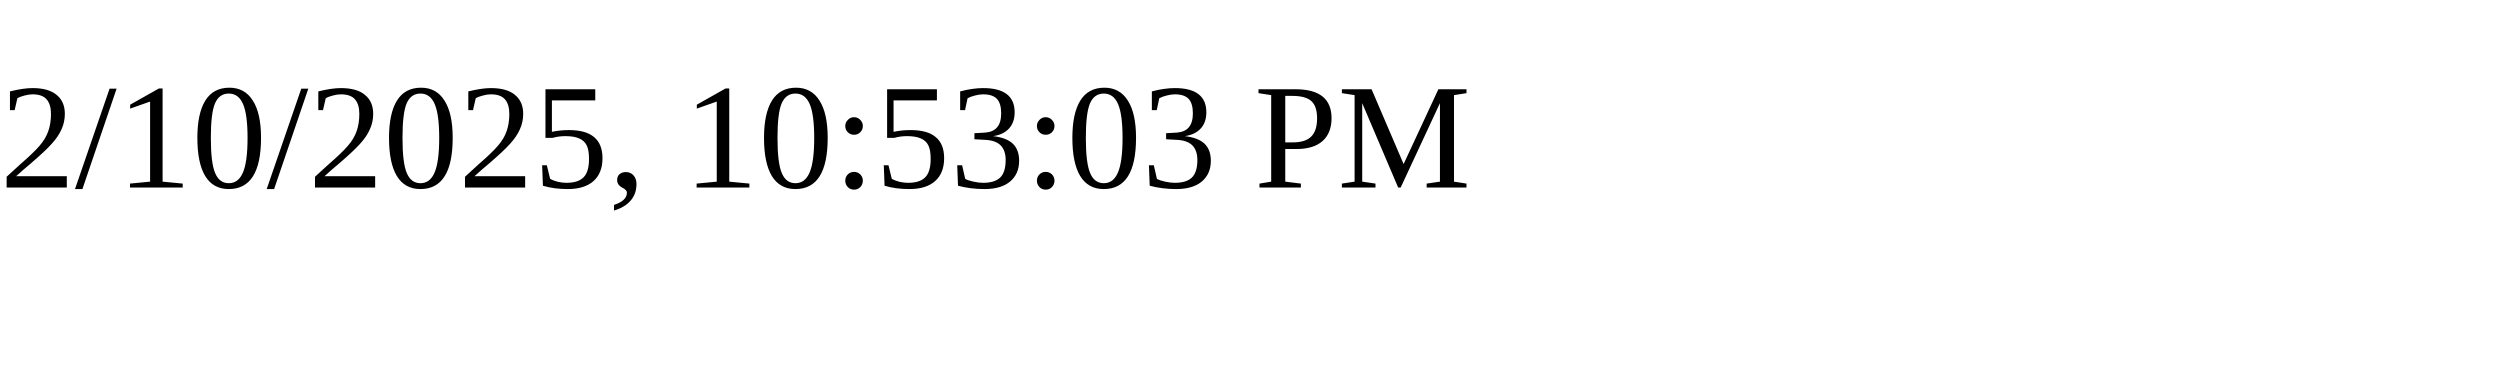
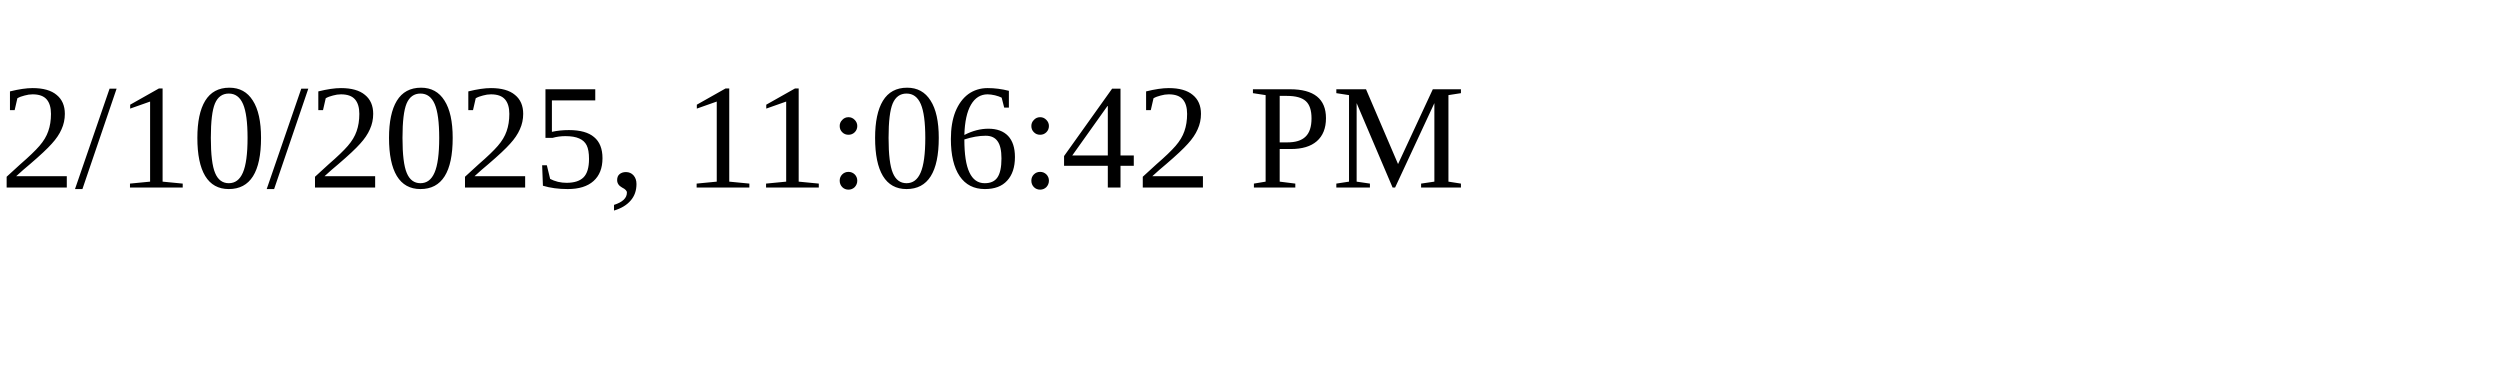
<svg xmlns="http://www.w3.org/2000/svg" height="30" width="200">
-   <text x="0" y="15">2/10/2025, 10:53:03 PM</text>
+   <text x="0" y="15">2/10/2025, 11:06:42 PM</text>
</svg>
